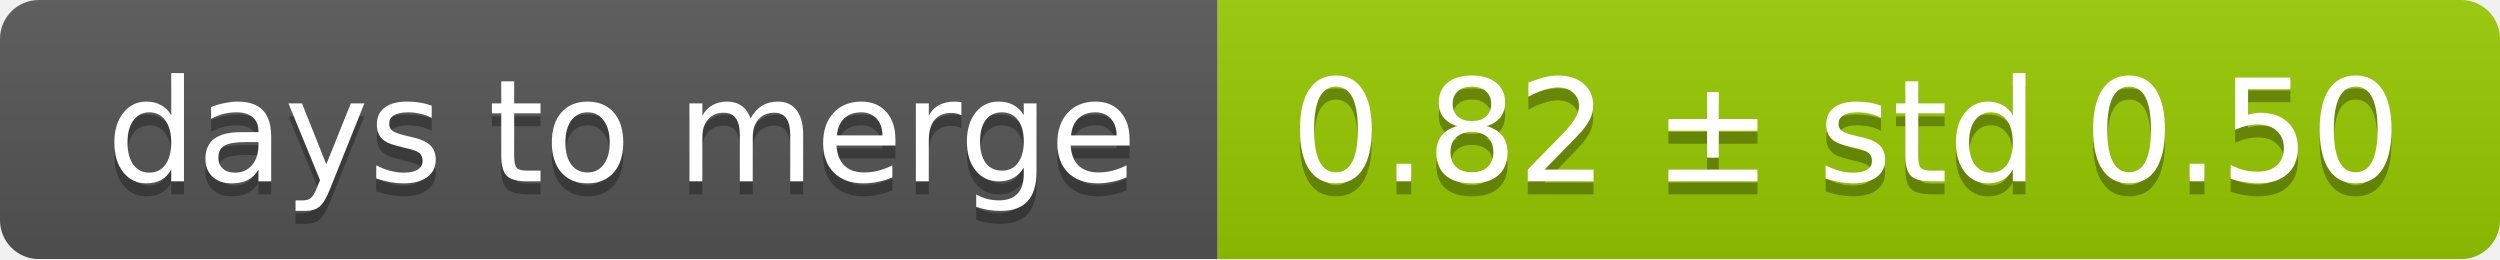
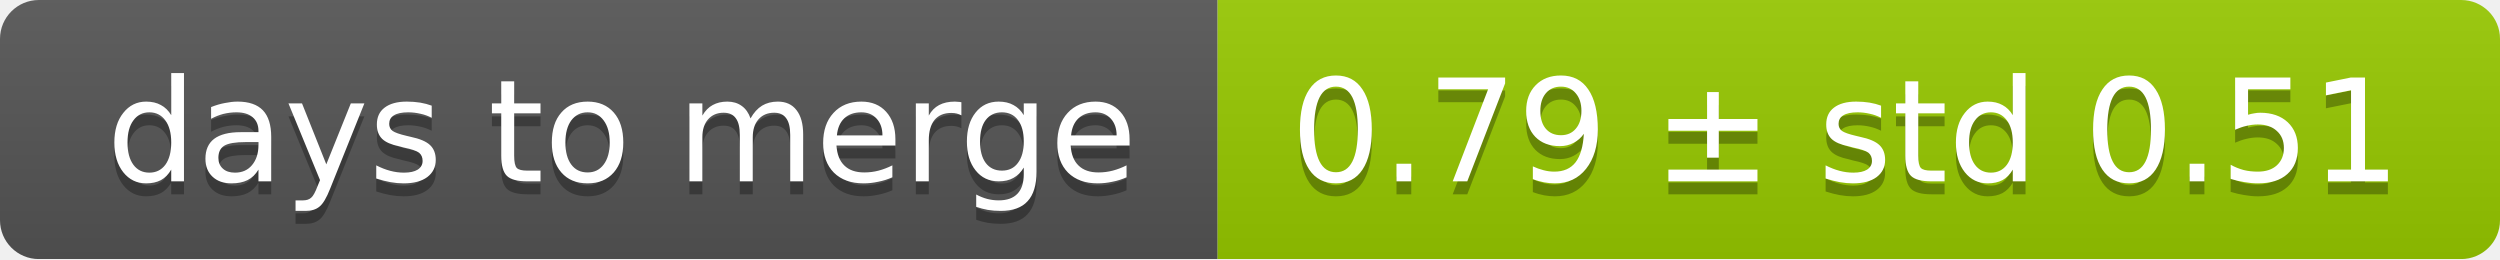
<svg xmlns="http://www.w3.org/2000/svg" width="193" height="20">
  <linearGradient id="smooth" x2="0" y2="100%">
    <stop offset="0" stop-color="#bbb" stop-opacity=".1" />
    <stop offset="1" stop-opacity=".1" />
  </linearGradient>
  <mask id="round">
    <rect width="193" height="20" rx="3" fill="#fff" />
  </mask>
  <g mask="url(#round)">
    <rect width="94" height="20" fill="#555" />
    <rect x="94" width="99" height="20" fill="#97ca00" />
    <rect width="193" height="20" fill="url(#smooth)" />
  </g>
  <g fill="#fff" text-anchor="middle" font-family="DejaVu Sans,Verdana,Geneva,sans-serif" font-size="11">
    <text x="48" y="15" fill="#010101" fill-opacity=".3">days to merge</text>
    <text x="48" y="14">days to merge</text>
-     <text x="142.5" y="15" fill="#010101" fill-opacity=".3">0.82 ± std 0.50</text>
-     <text x="142.5" y="14">0.82 ± std 0.50</text>
+     <text x="142.5" y="15" fill="#010101" fill-opacity=".3">0.79 ± std 0.51</text>
+     <text x="142.5" y="14">0.79 ± std 0.51</text>
  </g>
</svg>
